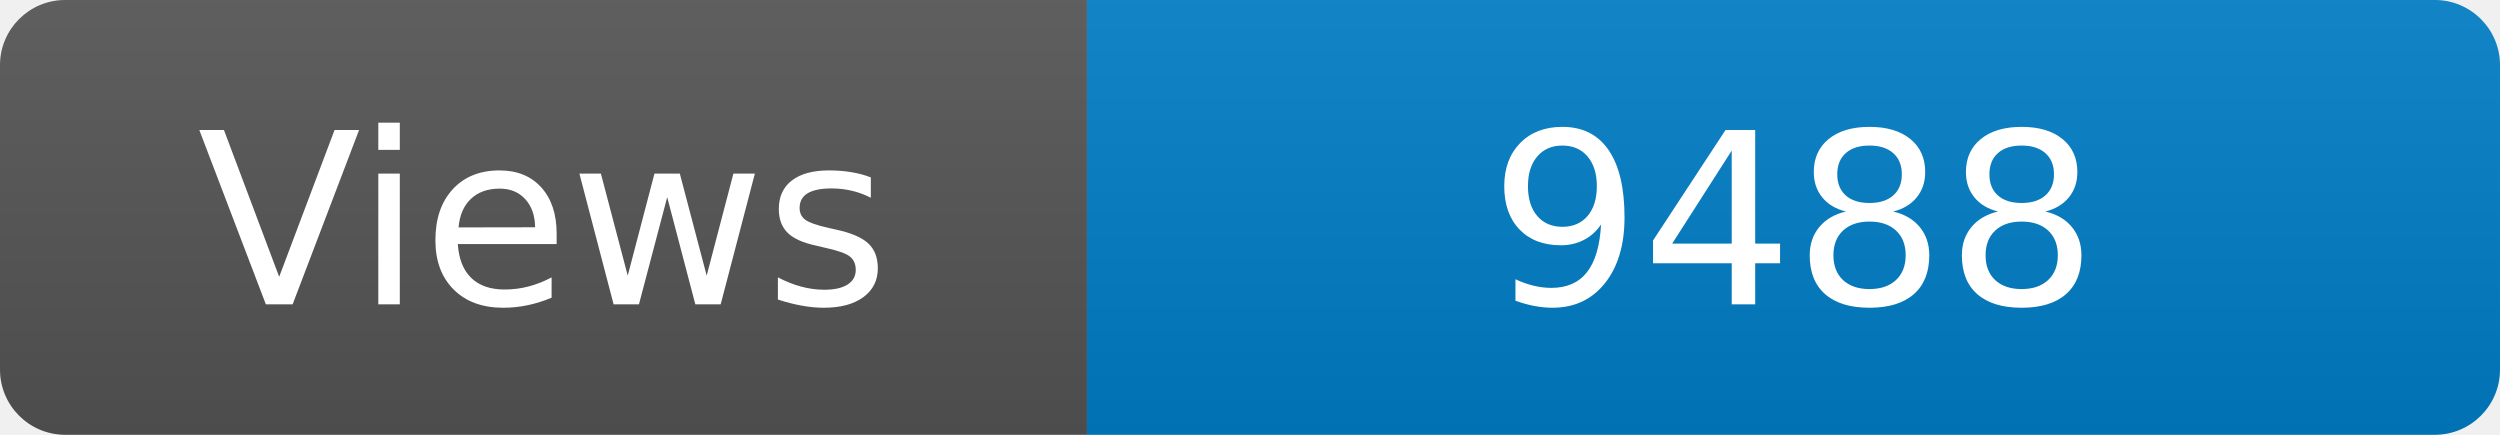
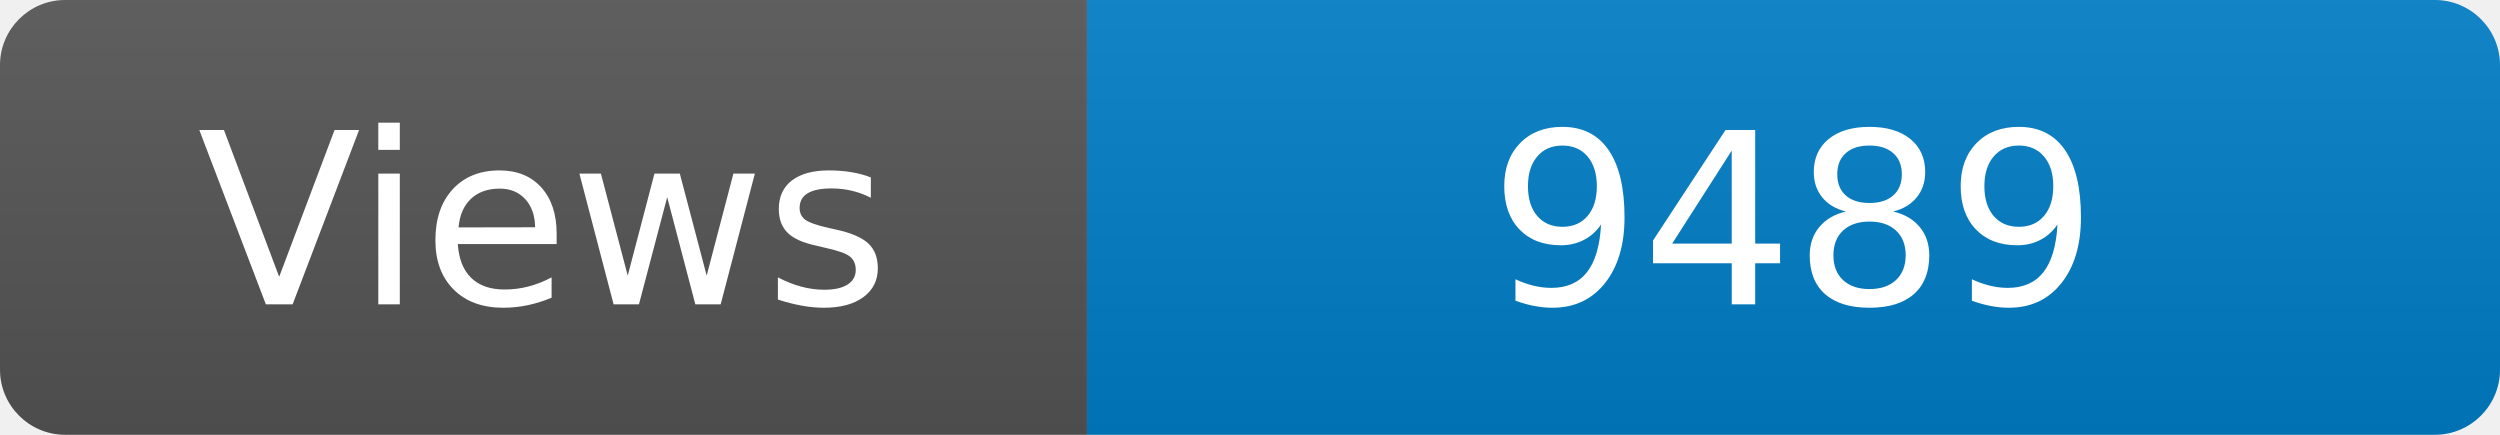
<svg xmlns="http://www.w3.org/2000/svg" width="115" height="20" role="img" aria-label="Maintained?: yes">
  <linearGradient id="s" x2="0" y2="100%">
    <stop offset="0" stop-color="#bbb" stop-opacity=".1" />
    <stop offset="1" stop-opacity=".1" />
  </linearGradient>
  <clipPath id="r">
    <rect width="115" height="20" rx="3" fill="#fff" />
  </clipPath>
  <g clip-path="url(#r)">
    <rect width="50" height="20" fill="#555" />
    <rect x="50" width="160" height="20" fill="#007ec6" />
    <rect width="115" height="20" fill="url(#s)" />
  </g>
  <g fill="#fff" text-anchor="middle" font-family="Verdana,Geneva,DejaVu Sans,sans-serif" font-size="110">
    <text x="250" y="140" transform="scale(.1)" fill="#fff">Views</text>
-     <text x="825" y="140" transform="scale(.1)" fill="#fff">9488</text>
+     <text x="825" y="140" transform="scale(.1)" fill="#fff">9489</text>
  </g>
</svg>
